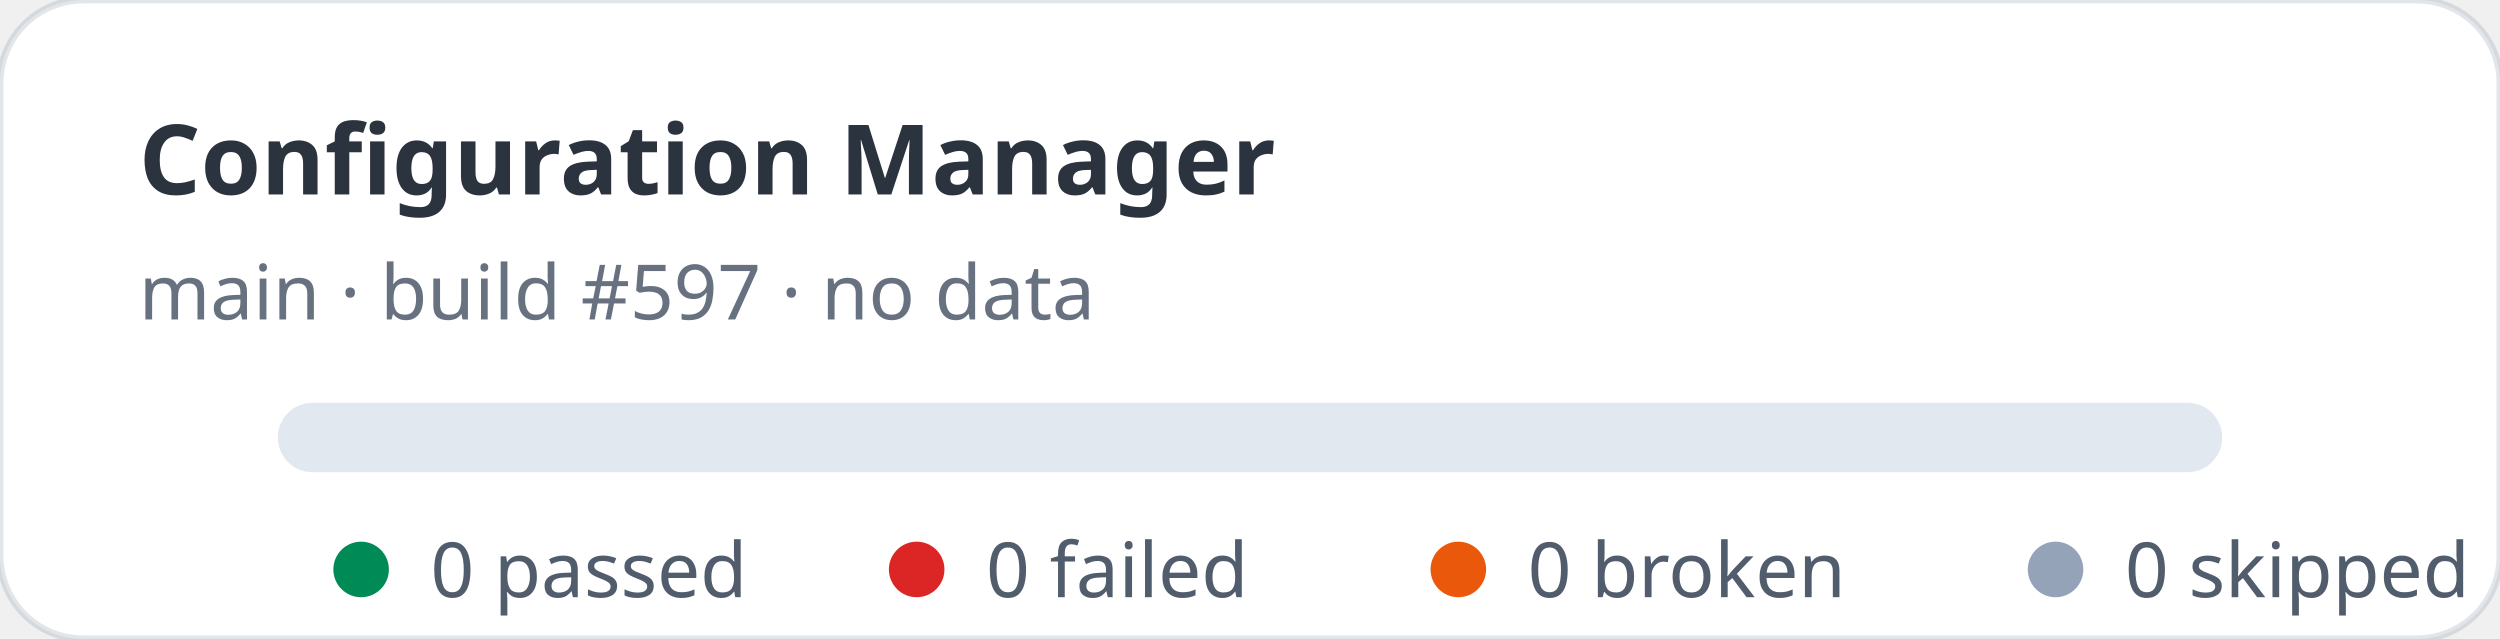
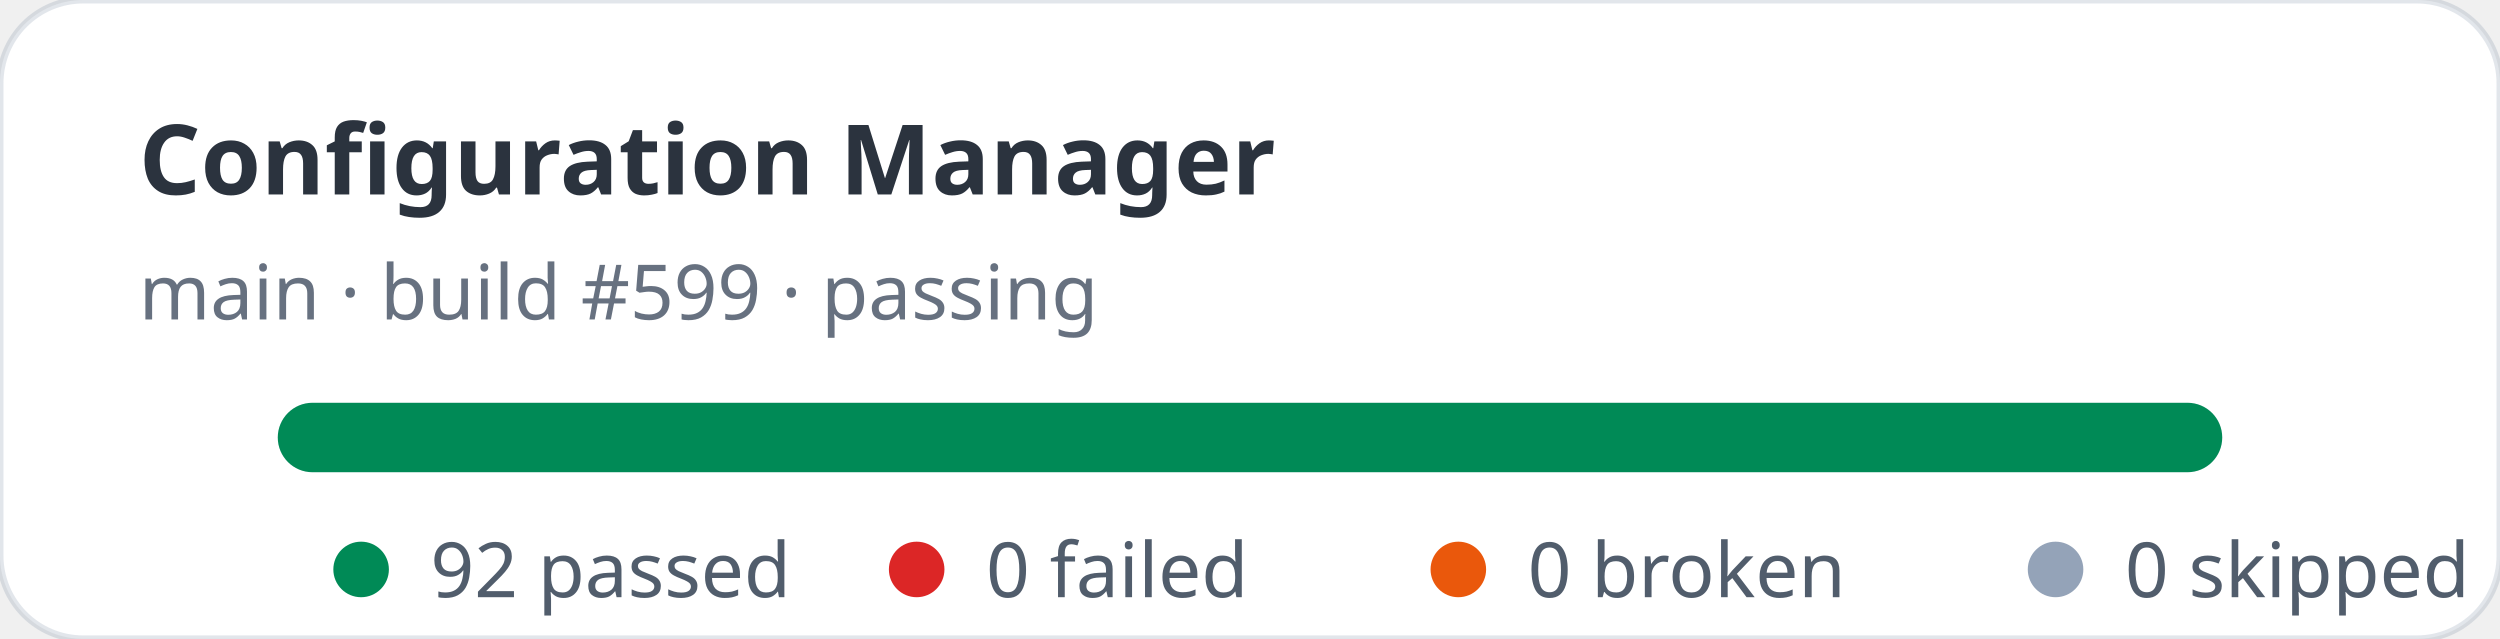
- <svg xmlns="http://www.w3.org/2000/svg" width="360" height="92" viewBox="0 0 360 92" role="img" aria-label="Configuration Manager stats: 0 passed, 0 failed">
+ <svg xmlns="http://www.w3.org/2000/svg" width="360" height="92" viewBox="0 0 360 92" role="img" aria-label="Configuration Manager stats: 92 passed, 0 failed">
  <rect width="360" height="92" rx="12" fill="#ffffff" stroke="rgba(11,48,86,0.12)" />
  <text x="20" y="28" fill="rgba(1,10,24,0.83)" font-family="ui-sans-serif,system-ui,sans-serif" font-size="14" font-weight="700">Configuration Manager</text>
-   <text x="20" y="46" fill="rgba(2,19,44,0.6)" font-family="ui-sans-serif,system-ui,sans-serif" font-size="11">main · build #597 · no data</text>
+   <text x="20" y="46" fill="rgba(2,19,44,0.6)" font-family="ui-sans-serif,system-ui,sans-serif" font-size="11">main · build #599 · passing</text>
  <rect x="40" y="58" width="280" height="10" rx="5" fill="#e2e8f0" />
+   <rect x="40" y="58" width="280" height="10" rx="5" fill="#008a56" />
  <g font-family="ui-sans-serif,system-ui,sans-serif" font-size="11" fill="rgba(1,18,40,0.68)">
    <circle cx="52" cy="82" r="4" fill="#008a56" />
-     <text x="62" y="86">0 passed</text>
+     <text x="62" y="86">92 passed</text>
    <circle cx="132" cy="82" r="4" fill="#dc2626" />
    <text x="142" y="86">0 failed</text>
    <circle cx="210" cy="82" r="4" fill="#ea580c" />
    <text x="220" y="86">0 broken</text>
    <circle cx="296" cy="82" r="4" fill="#94a3b8" />
    <text x="306" y="86">0 skipped</text>
  </g>
</svg>
